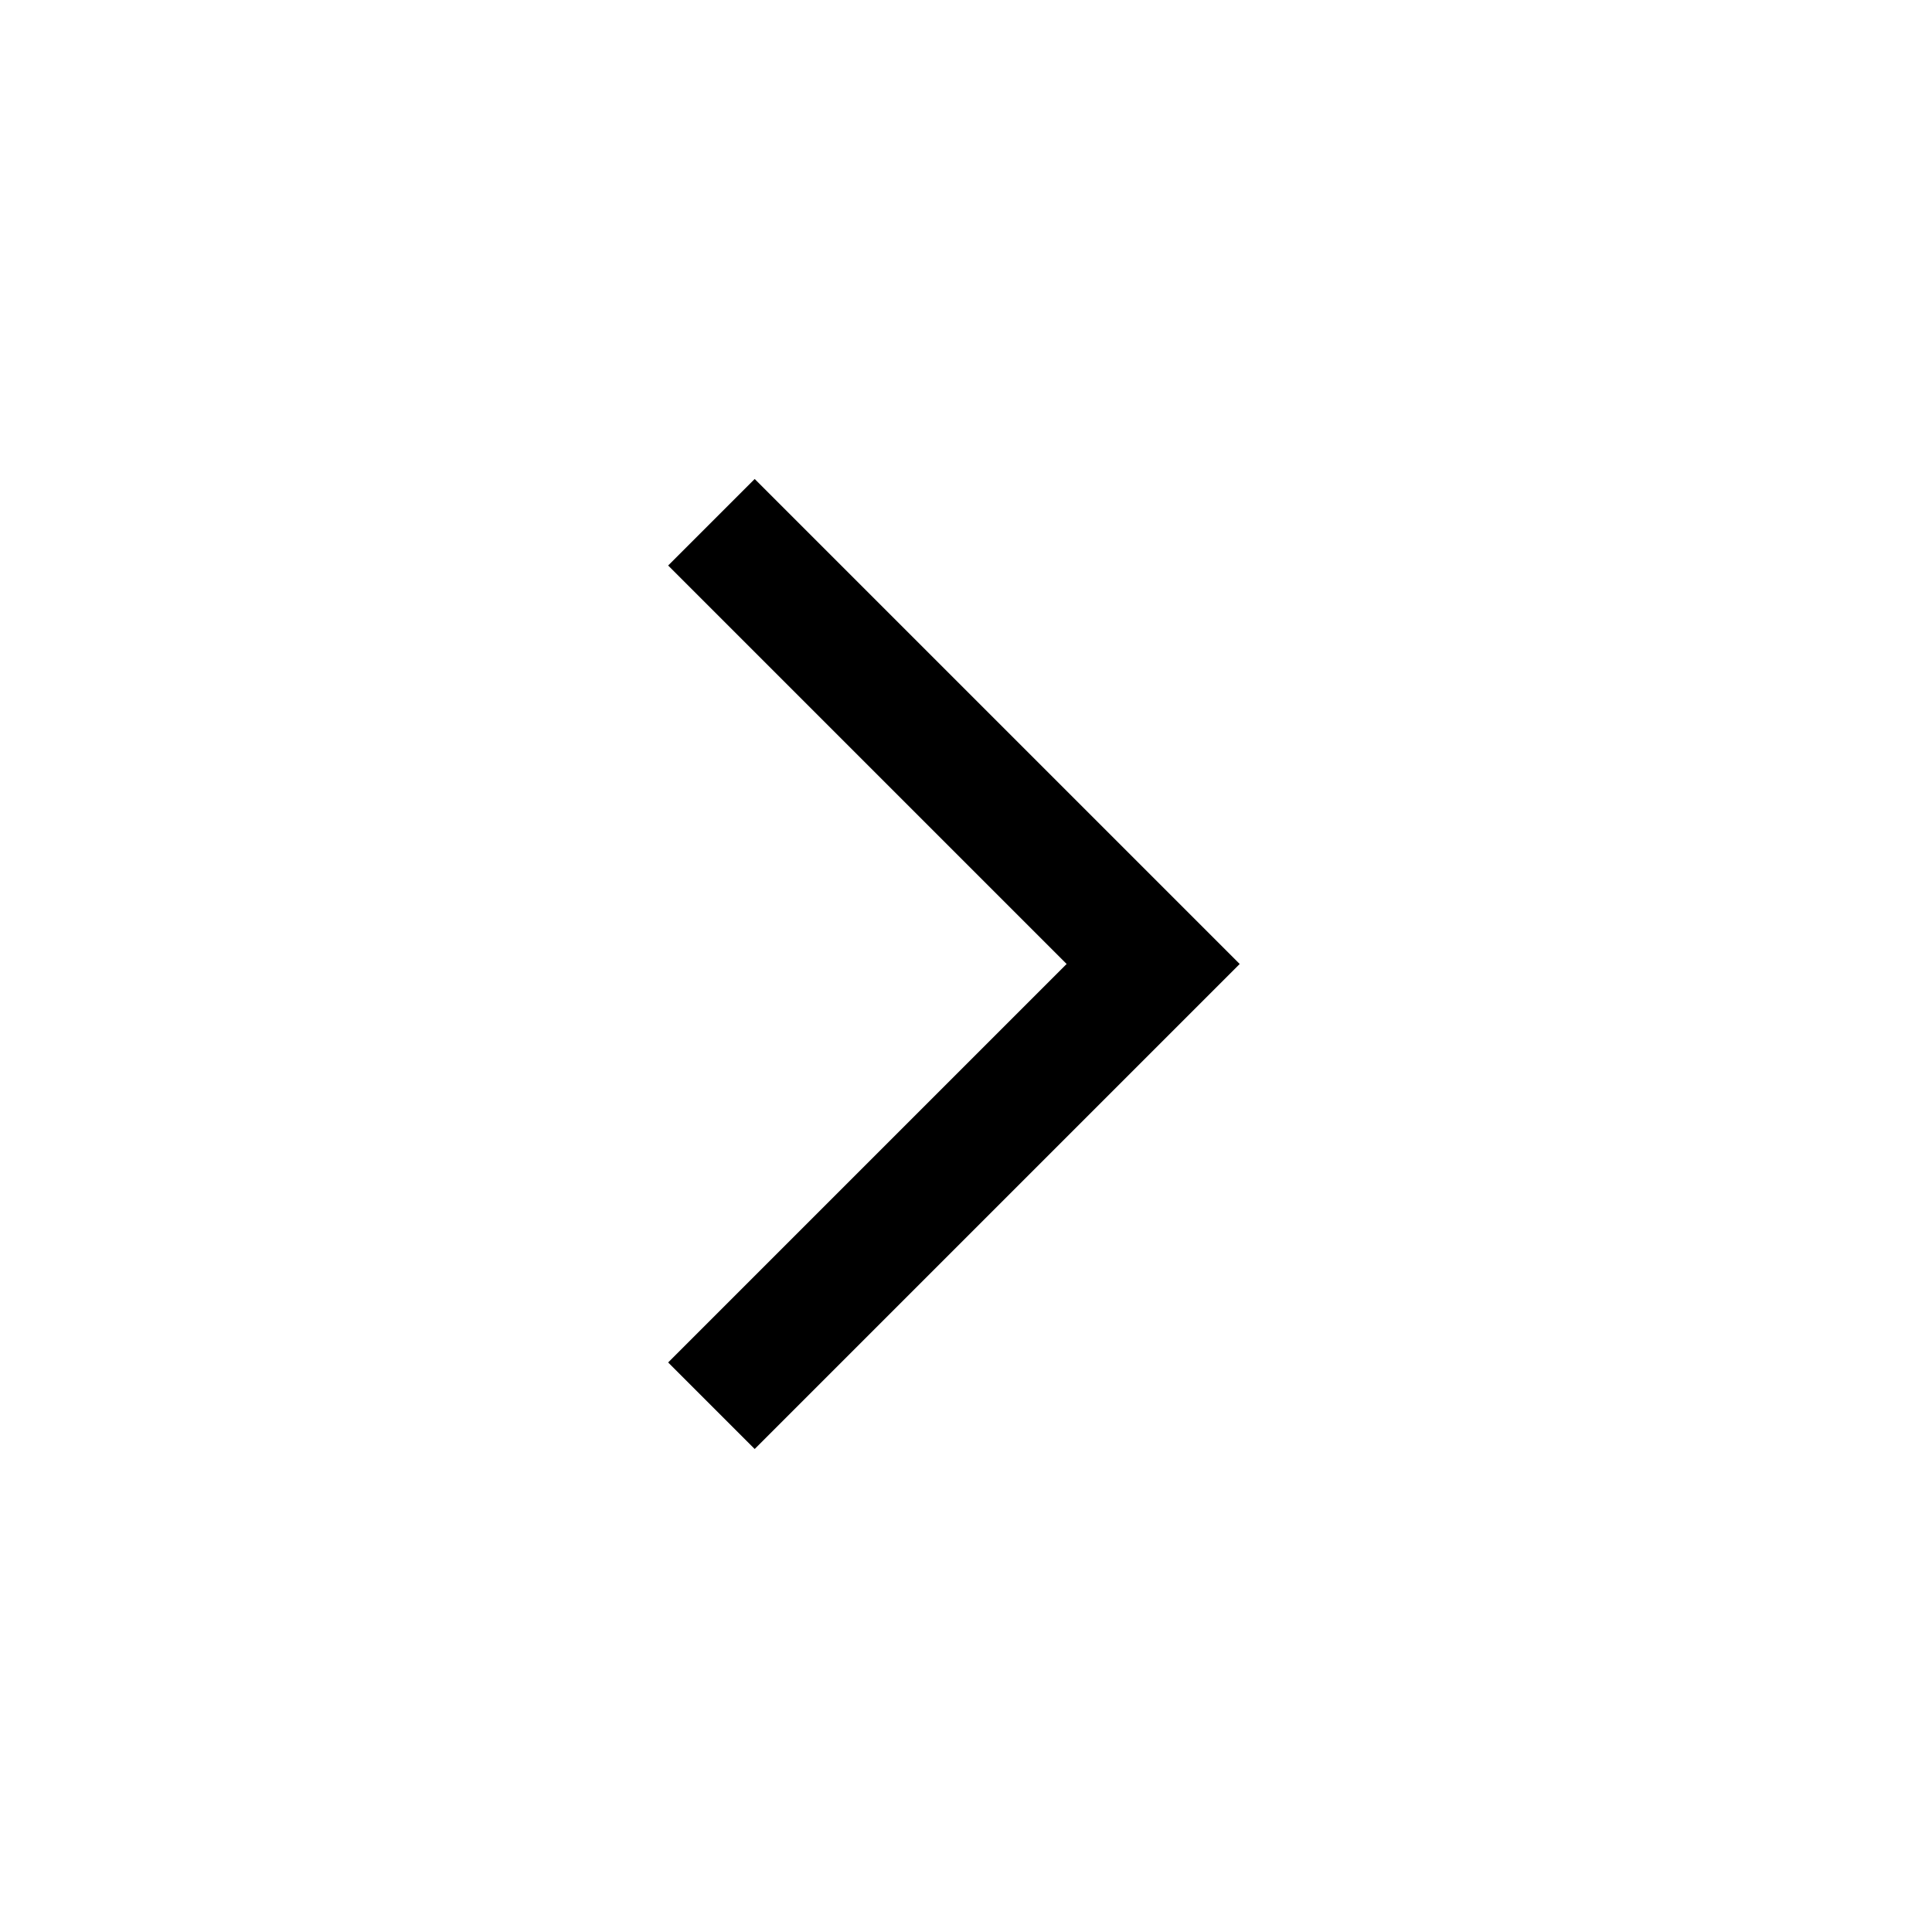
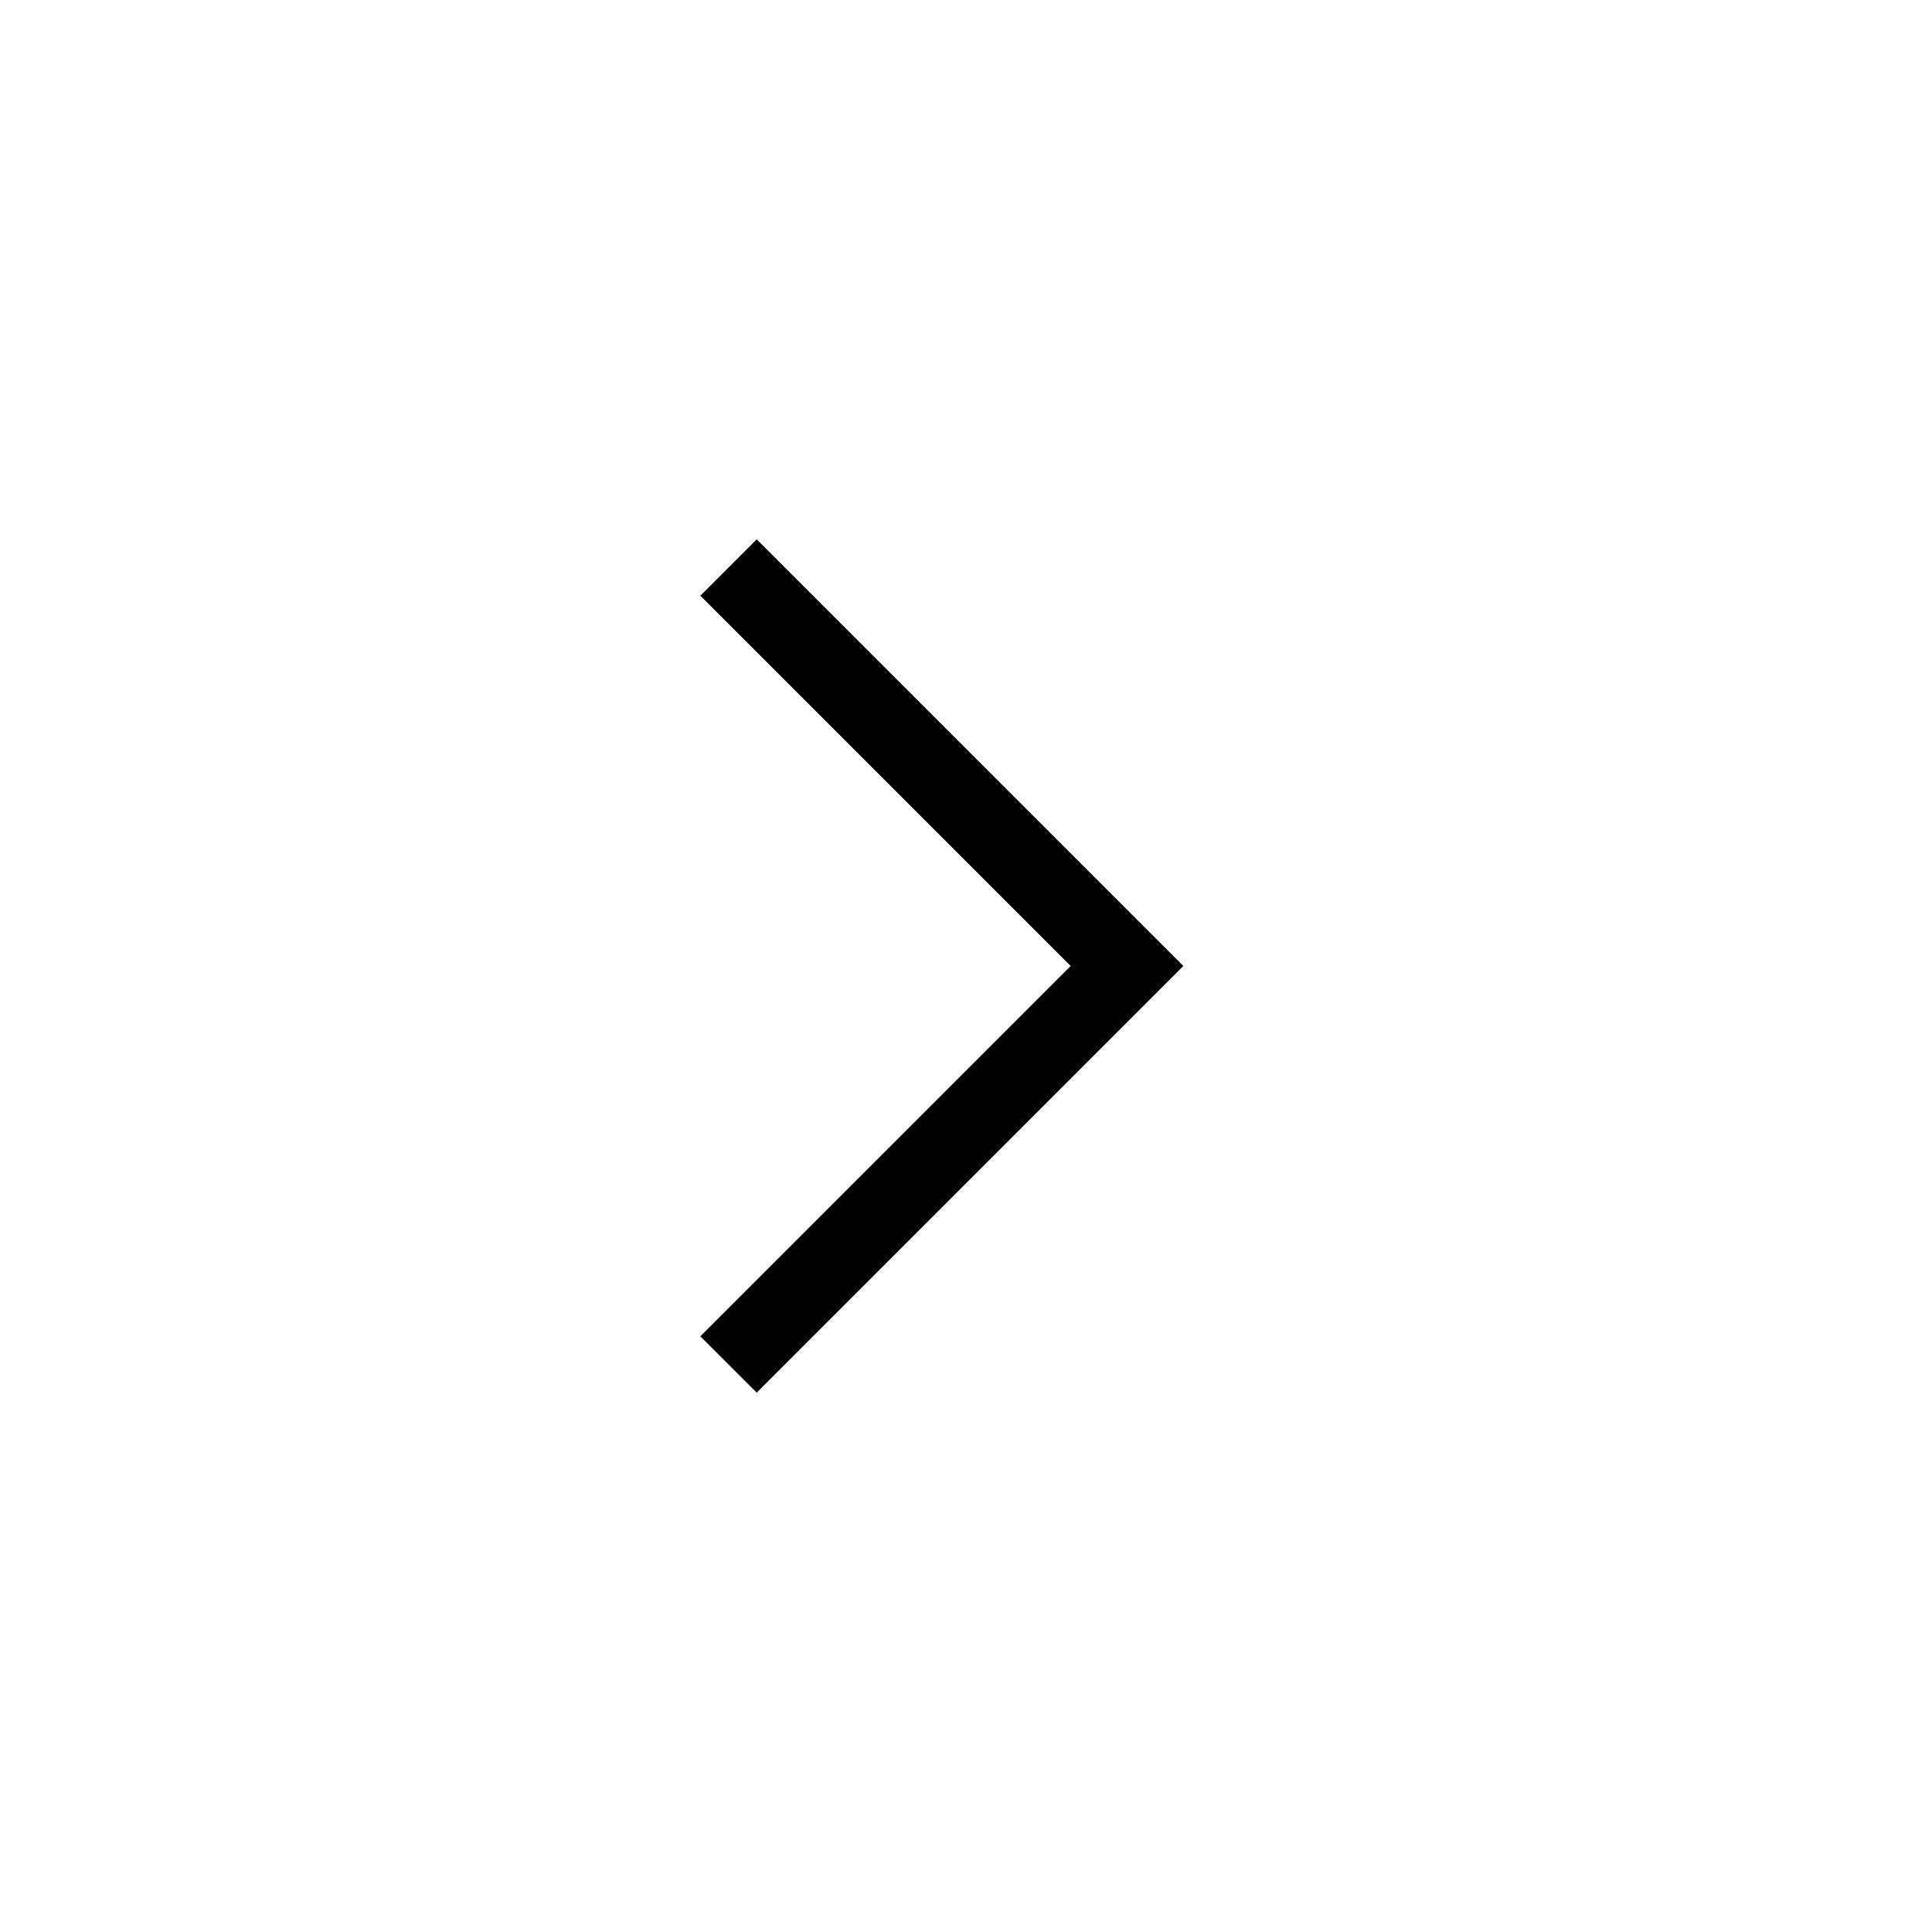
- <svg xmlns="http://www.w3.org/2000/svg" height="48" width="48">
-   <path d="m18.75 36-2.15-2.15 9.9-9.9-9.9-9.9 2.15-2.15L30.8 23.95Z" />
+ <svg xmlns="http://www.w3.org/2000/svg" height="24" width="24">
+   <path d="m9.4 17.3-.7-.7 4.6-4.6-4.6-4.6.7-.7 5.3 5.3Z" />
</svg>
